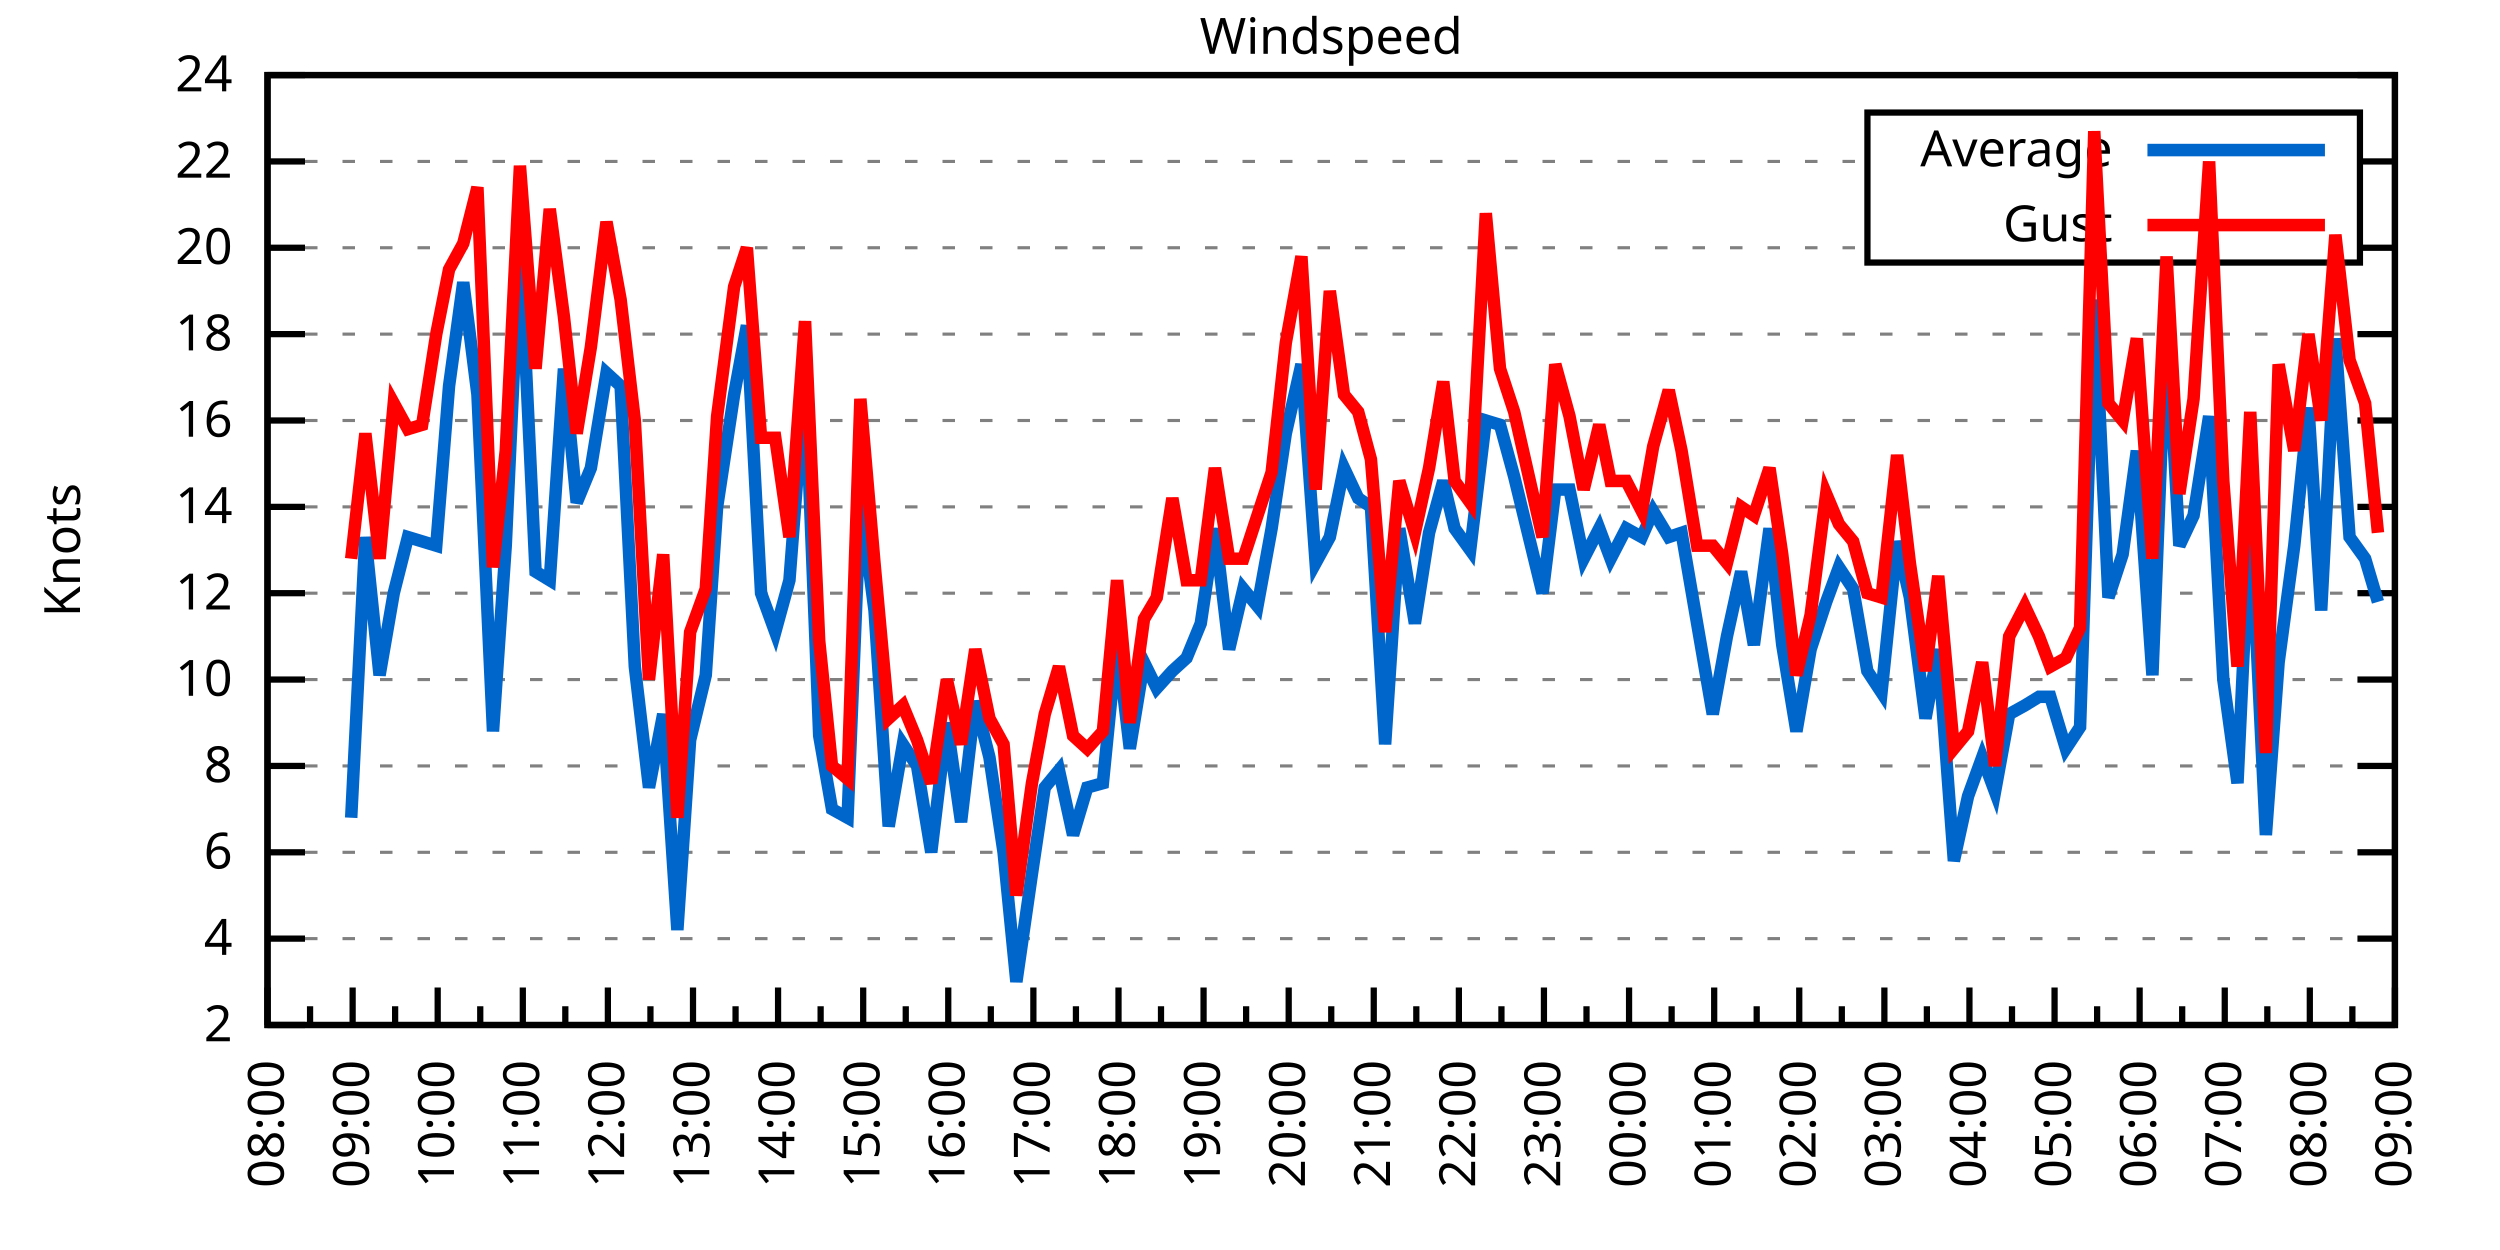
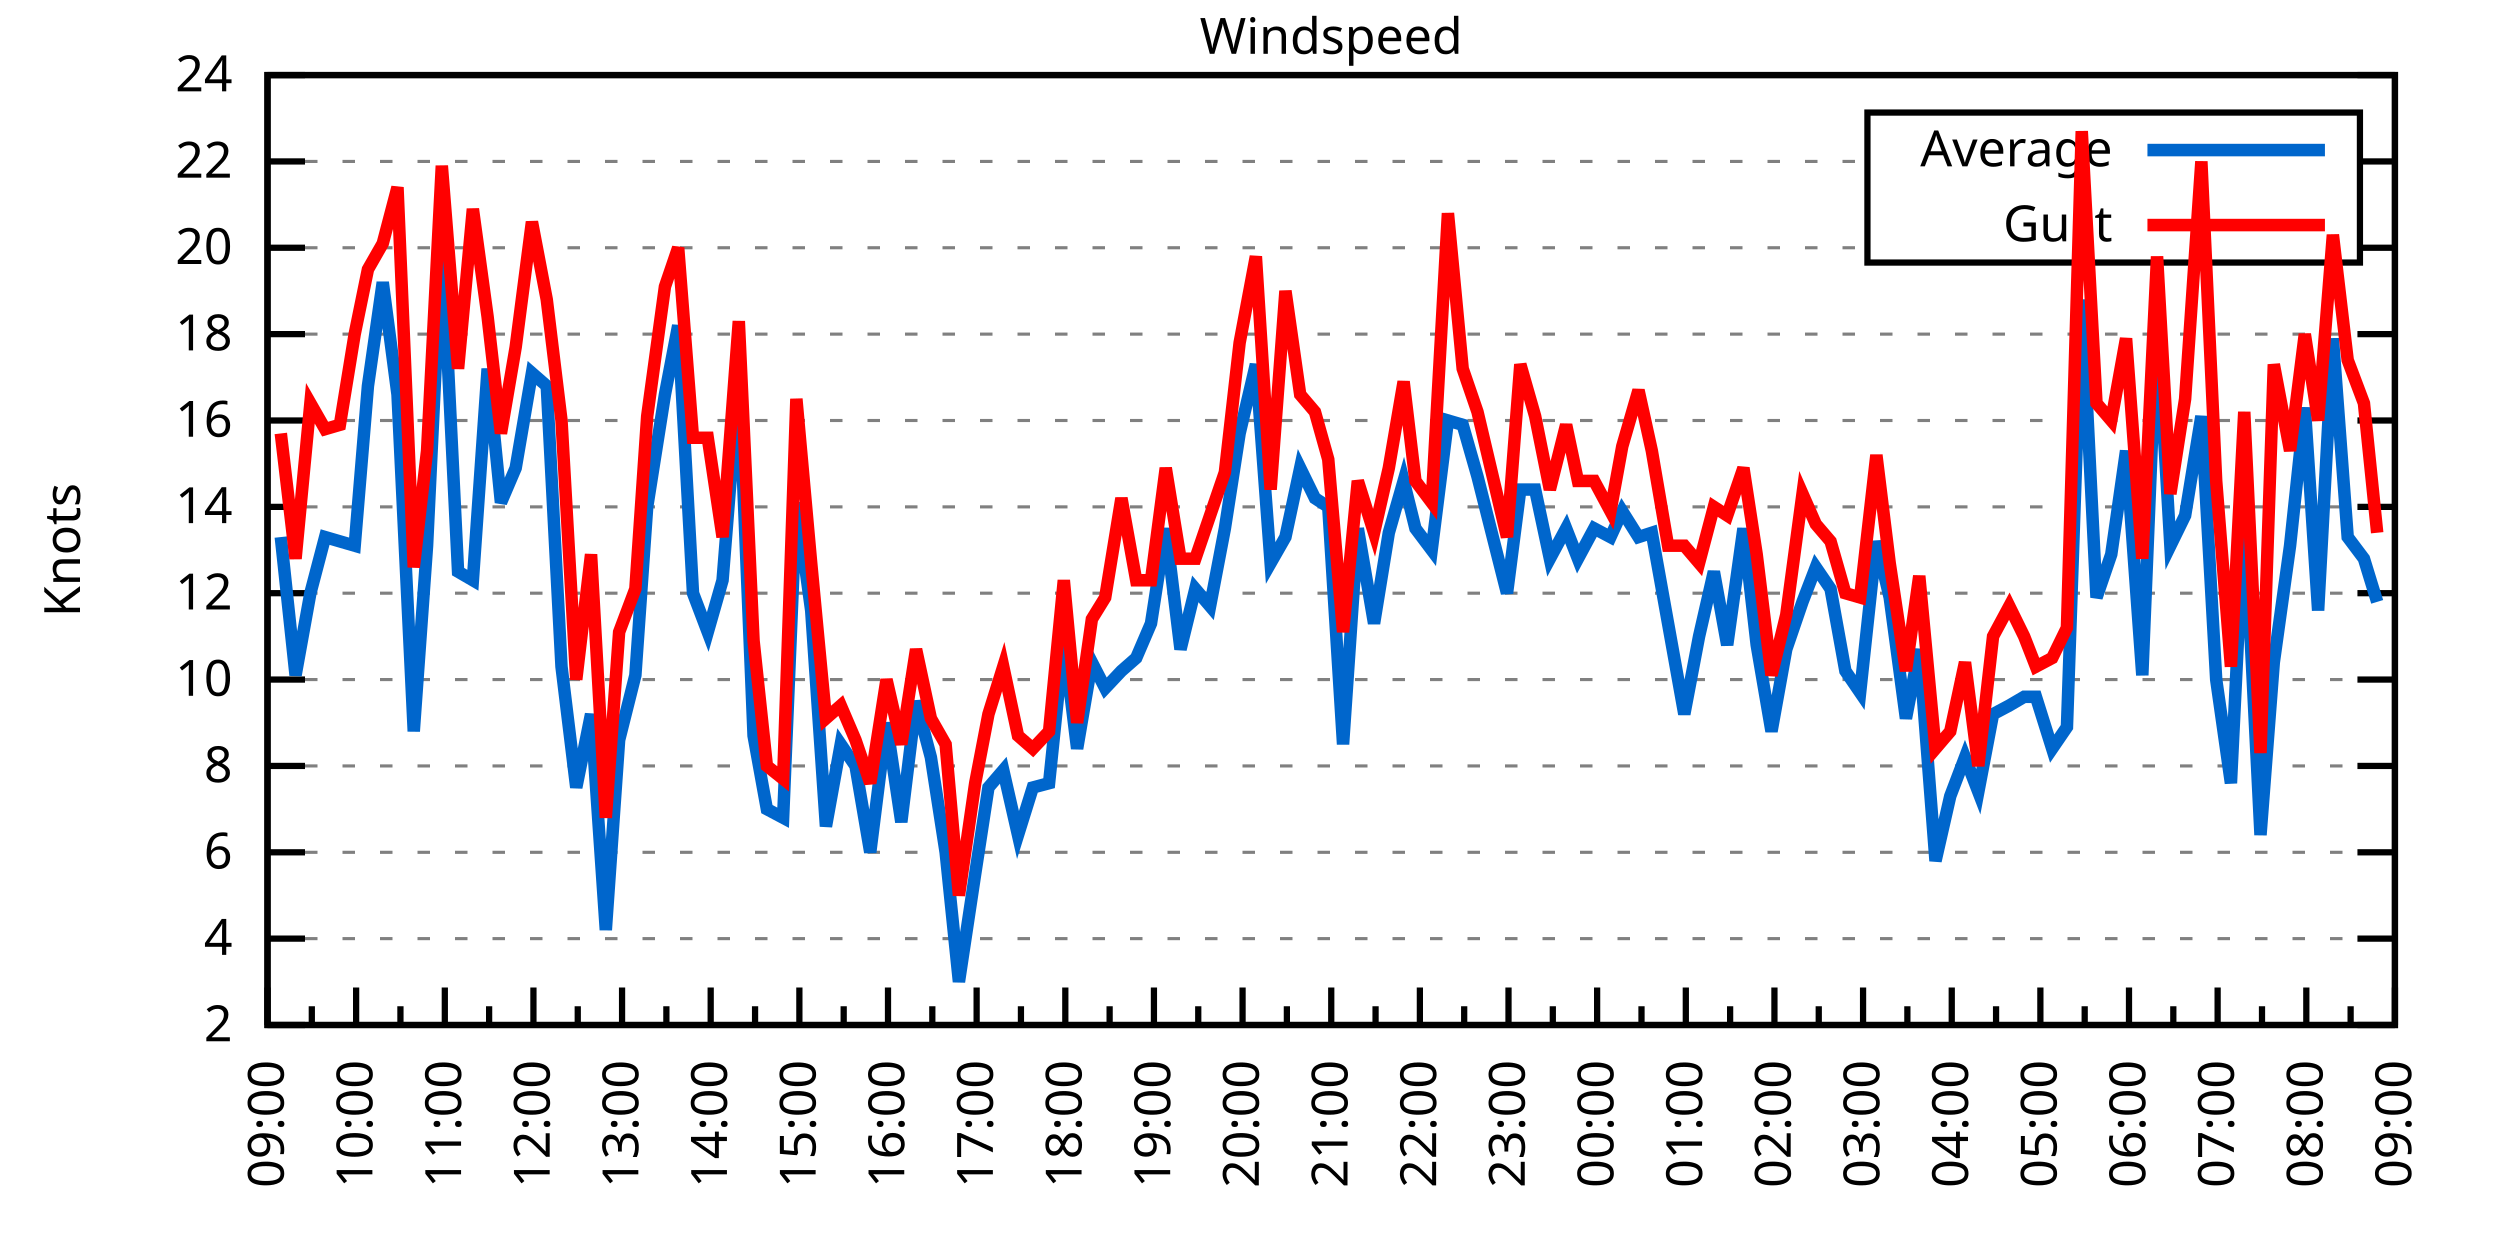
<svg xmlns="http://www.w3.org/2000/svg" xmlns:xlink="http://www.w3.org/1999/xlink" width="400" height="200" viewBox="0 0 400 200">
  <g id="gnuplot_canvas">
    <rect x="0" y="0" width="400" height="200" fill="none" />
    <defs>
      <circle id="gpDot" r="0.5" stroke-width="0.5" stroke="currentColor" />
      <path id="gpPt0" stroke-width="0.333" stroke="currentColor" d="M-1,0 h2 M0,-1 v2" />
      <path id="gpPt1" stroke-width="0.333" stroke="currentColor" d="M-1,-1 L1,1 M1,-1 L-1,1" />
      <path id="gpPt2" stroke-width="0.333" stroke="currentColor" d="M-1,0 L1,0 M0,-1 L0,1 M-1,-1 L1,1 M-1,1 L1,-1" />
      <rect id="gpPt3" stroke-width="0.333" stroke="currentColor" x="-1" y="-1" width="2" height="2" />
      <rect id="gpPt4" stroke-width="0.333" stroke="currentColor" fill="currentColor" x="-1" y="-1" width="2" height="2" />
      <circle id="gpPt5" stroke-width="0.333" stroke="currentColor" cx="0" cy="0" r="1" />
      <use xlink:href="#gpPt5" id="gpPt6" fill="currentColor" stroke="none" />
      <path id="gpPt7" stroke-width="0.333" stroke="currentColor" d="M0,-1.33 L-1.33,0.67 L1.33,0.67 z" />
      <use xlink:href="#gpPt7" id="gpPt8" fill="currentColor" stroke="none" />
      <use xlink:href="#gpPt7" id="gpPt9" stroke="currentColor" transform="rotate(180)" />
      <use xlink:href="#gpPt9" id="gpPt10" fill="currentColor" stroke="none" />
      <use xlink:href="#gpPt3" id="gpPt11" stroke="currentColor" transform="rotate(45)" />
      <use xlink:href="#gpPt11" id="gpPt12" fill="currentColor" stroke="none" />
      <path id="gpPt13" stroke-width="0.333" stroke="currentColor" d="M0,1.330 L1.265,0.411 L0.782,-1.067 L-0.782,-1.076 L-1.265,0.411 z" />
      <use xlink:href="#gpPt13" id="gpPt14" fill="currentColor" stroke="none" />
      <filter id="textbox" filterUnits="objectBoundingBox" x="0" y="0" height="1" width="1">
        <feFlood flood-color="white" flood-opacity="1" result="bgnd" />
        <feComposite in="SourceGraphic" in2="bgnd" operator="atop" />
      </filter>
      <filter id="greybox" filterUnits="objectBoundingBox" x="0" y="0" height="1" width="1">
        <feFlood flood-color="lightgrey" flood-opacity="1" result="grey" />
        <feComposite in="SourceGraphic" in2="grey" operator="atop" />
      </filter>
    </defs>
    <g fill="none" color="white" stroke="currentColor" stroke-width="1.00" stroke-linecap="butt" stroke-linejoin="miter">
</g>
    <g fill="none" color="black" stroke="currentColor" stroke-width="1.00" stroke-linecap="butt" stroke-linejoin="miter">
      <g stroke="none" shape-rendering="crispEdges">
        <polygon fill="rgb(255, 255, 255)" points="42.80,164.00 383.18,164.00 383.18,12.02 42.80,12.02 " />
      </g>
    </g>
    <g fill="none" color="black" stroke="currentColor" stroke-width="1.00" stroke-linecap="butt" stroke-linejoin="miter">
</g>
    <g fill="none" color="black" stroke="black" stroke-width="0.50" stroke-linecap="butt" stroke-linejoin="miter">
</g>
    <g fill="none" color="gray" stroke="currentColor" stroke-width="0.50" stroke-linecap="butt" stroke-linejoin="miter">
      <path stroke="gray" stroke-dasharray="2,4" class="gridline" d="M42.80,164.00 L383.19,164.00  " />
    </g>
    <g fill="none" color="gray" stroke="gray" stroke-width="1.00" stroke-linecap="butt" stroke-linejoin="miter">
</g>
    <g fill="none" color="black" stroke="currentColor" stroke-width="1.00" stroke-linecap="butt" stroke-linejoin="miter">
      <path stroke="black" d="M42.80,164.00 L48.80,164.00 M383.19,164.00 L377.19,164.00  " />
      <g transform="translate(37.20,166.60)" stroke="none" fill="black" font-family="Sans" font-size="8.00" text-anchor="end">
        <text>
          <tspan font-family="Sans"> 2</tspan>
        </text>
      </g>
    </g>
    <g fill="none" color="black" stroke="currentColor" stroke-width="1.00" stroke-linecap="butt" stroke-linejoin="miter">
</g>
    <g fill="none" color="black" stroke="black" stroke-width="0.50" stroke-linecap="butt" stroke-linejoin="miter">
</g>
    <g fill="none" color="gray" stroke="currentColor" stroke-width="0.50" stroke-linecap="butt" stroke-linejoin="miter">
      <path stroke="gray" stroke-dasharray="2,4" class="gridline" d="M42.80,150.18 L383.19,150.18  " />
    </g>
    <g fill="none" color="gray" stroke="gray" stroke-width="1.00" stroke-linecap="butt" stroke-linejoin="miter">
</g>
    <g fill="none" color="black" stroke="currentColor" stroke-width="1.00" stroke-linecap="butt" stroke-linejoin="miter">
      <path stroke="black" d="M42.80,150.18 L48.80,150.18 M383.19,150.18 L377.19,150.18  " />
      <g transform="translate(37.20,152.78)" stroke="none" fill="black" font-family="Sans" font-size="8.00" text-anchor="end">
        <text>
          <tspan font-family="Sans"> 4</tspan>
        </text>
      </g>
    </g>
    <g fill="none" color="black" stroke="currentColor" stroke-width="1.00" stroke-linecap="butt" stroke-linejoin="miter">
</g>
    <g fill="none" color="black" stroke="black" stroke-width="0.50" stroke-linecap="butt" stroke-linejoin="miter">
</g>
    <g fill="none" color="gray" stroke="currentColor" stroke-width="0.50" stroke-linecap="butt" stroke-linejoin="miter">
      <path stroke="gray" stroke-dasharray="2,4" class="gridline" d="M42.80,136.37 L383.19,136.37  " />
    </g>
    <g fill="none" color="gray" stroke="gray" stroke-width="1.00" stroke-linecap="butt" stroke-linejoin="miter">
</g>
    <g fill="none" color="black" stroke="currentColor" stroke-width="1.00" stroke-linecap="butt" stroke-linejoin="miter">
      <path stroke="black" d="M42.80,136.37 L48.80,136.37 M383.19,136.37 L377.19,136.37  " />
      <g transform="translate(37.20,138.97)" stroke="none" fill="black" font-family="Sans" font-size="8.00" text-anchor="end">
        <text>
          <tspan font-family="Sans"> 6</tspan>
        </text>
      </g>
    </g>
    <g fill="none" color="black" stroke="currentColor" stroke-width="1.00" stroke-linecap="butt" stroke-linejoin="miter">
</g>
    <g fill="none" color="black" stroke="black" stroke-width="0.50" stroke-linecap="butt" stroke-linejoin="miter">
</g>
    <g fill="none" color="gray" stroke="currentColor" stroke-width="0.50" stroke-linecap="butt" stroke-linejoin="miter">
      <path stroke="gray" stroke-dasharray="2,4" class="gridline" d="M42.80,122.55 L383.19,122.55  " />
    </g>
    <g fill="none" color="gray" stroke="gray" stroke-width="1.00" stroke-linecap="butt" stroke-linejoin="miter">
</g>
    <g fill="none" color="black" stroke="currentColor" stroke-width="1.00" stroke-linecap="butt" stroke-linejoin="miter">
      <path stroke="black" d="M42.80,122.55 L48.80,122.55 M383.19,122.55 L377.19,122.55  " />
      <g transform="translate(37.20,125.15)" stroke="none" fill="black" font-family="Sans" font-size="8.00" text-anchor="end">
        <text>
          <tspan font-family="Sans"> 8</tspan>
        </text>
      </g>
    </g>
    <g fill="none" color="black" stroke="currentColor" stroke-width="1.00" stroke-linecap="butt" stroke-linejoin="miter">
</g>
    <g fill="none" color="black" stroke="black" stroke-width="0.50" stroke-linecap="butt" stroke-linejoin="miter">
</g>
    <g fill="none" color="gray" stroke="currentColor" stroke-width="0.50" stroke-linecap="butt" stroke-linejoin="miter">
      <path stroke="gray" stroke-dasharray="2,4" class="gridline" d="M42.80,108.73 L383.19,108.73  " />
    </g>
    <g fill="none" color="gray" stroke="gray" stroke-width="1.00" stroke-linecap="butt" stroke-linejoin="miter">
</g>
    <g fill="none" color="black" stroke="currentColor" stroke-width="1.00" stroke-linecap="butt" stroke-linejoin="miter">
      <path stroke="black" d="M42.80,108.73 L48.80,108.73 M383.19,108.73 L377.19,108.73  " />
      <g transform="translate(37.20,111.33)" stroke="none" fill="black" font-family="Sans" font-size="8.00" text-anchor="end">
        <text>
          <tspan font-family="Sans"> 10</tspan>
        </text>
      </g>
    </g>
    <g fill="none" color="black" stroke="currentColor" stroke-width="1.00" stroke-linecap="butt" stroke-linejoin="miter">
</g>
    <g fill="none" color="black" stroke="black" stroke-width="0.50" stroke-linecap="butt" stroke-linejoin="miter">
</g>
    <g fill="none" color="gray" stroke="currentColor" stroke-width="0.50" stroke-linecap="butt" stroke-linejoin="miter">
      <path stroke="gray" stroke-dasharray="2,4" class="gridline" d="M42.80,94.91 L383.19,94.91  " />
    </g>
    <g fill="none" color="gray" stroke="gray" stroke-width="1.00" stroke-linecap="butt" stroke-linejoin="miter">
</g>
    <g fill="none" color="black" stroke="currentColor" stroke-width="1.00" stroke-linecap="butt" stroke-linejoin="miter">
      <path stroke="black" d="M42.80,94.91 L48.80,94.91 M383.19,94.91 L377.19,94.91  " />
      <g transform="translate(37.20,97.51)" stroke="none" fill="black" font-family="Sans" font-size="8.00" text-anchor="end">
        <text>
          <tspan font-family="Sans"> 12</tspan>
        </text>
      </g>
    </g>
    <g fill="none" color="black" stroke="currentColor" stroke-width="1.00" stroke-linecap="butt" stroke-linejoin="miter">
</g>
    <g fill="none" color="black" stroke="black" stroke-width="0.50" stroke-linecap="butt" stroke-linejoin="miter">
</g>
    <g fill="none" color="gray" stroke="currentColor" stroke-width="0.50" stroke-linecap="butt" stroke-linejoin="miter">
      <path stroke="gray" stroke-dasharray="2,4" class="gridline" d="M42.80,81.10 L383.19,81.10  " />
    </g>
    <g fill="none" color="gray" stroke="gray" stroke-width="1.00" stroke-linecap="butt" stroke-linejoin="miter">
</g>
    <g fill="none" color="black" stroke="currentColor" stroke-width="1.00" stroke-linecap="butt" stroke-linejoin="miter">
      <path stroke="black" d="M42.80,81.10 L48.80,81.10 M383.19,81.10 L377.19,81.10  " />
      <g transform="translate(37.20,83.70)" stroke="none" fill="black" font-family="Sans" font-size="8.00" text-anchor="end">
        <text>
          <tspan font-family="Sans"> 14</tspan>
        </text>
      </g>
    </g>
    <g fill="none" color="black" stroke="currentColor" stroke-width="1.00" stroke-linecap="butt" stroke-linejoin="miter">
</g>
    <g fill="none" color="black" stroke="black" stroke-width="0.50" stroke-linecap="butt" stroke-linejoin="miter">
</g>
    <g fill="none" color="gray" stroke="currentColor" stroke-width="0.50" stroke-linecap="butt" stroke-linejoin="miter">
      <path stroke="gray" stroke-dasharray="2,4" class="gridline" d="M42.80,67.28 L383.19,67.28  " />
    </g>
    <g fill="none" color="gray" stroke="gray" stroke-width="1.00" stroke-linecap="butt" stroke-linejoin="miter">
</g>
    <g fill="none" color="black" stroke="currentColor" stroke-width="1.00" stroke-linecap="butt" stroke-linejoin="miter">
      <path stroke="black" d="M42.80,67.28 L48.80,67.28 M383.19,67.28 L377.19,67.28  " />
      <g transform="translate(37.20,69.88)" stroke="none" fill="black" font-family="Sans" font-size="8.00" text-anchor="end">
        <text>
          <tspan font-family="Sans"> 16</tspan>
        </text>
      </g>
    </g>
    <g fill="none" color="black" stroke="currentColor" stroke-width="1.00" stroke-linecap="butt" stroke-linejoin="miter">
</g>
    <g fill="none" color="black" stroke="black" stroke-width="0.50" stroke-linecap="butt" stroke-linejoin="miter">
</g>
    <g fill="none" color="gray" stroke="currentColor" stroke-width="0.50" stroke-linecap="butt" stroke-linejoin="miter">
      <path stroke="gray" stroke-dasharray="2,4" class="gridline" d="M42.80,53.46 L383.19,53.46  " />
    </g>
    <g fill="none" color="gray" stroke="gray" stroke-width="1.00" stroke-linecap="butt" stroke-linejoin="miter">
</g>
    <g fill="none" color="black" stroke="currentColor" stroke-width="1.00" stroke-linecap="butt" stroke-linejoin="miter">
      <path stroke="black" d="M42.80,53.46 L48.80,53.46 M383.19,53.46 L377.19,53.46  " />
      <g transform="translate(37.20,56.06)" stroke="none" fill="black" font-family="Sans" font-size="8.00" text-anchor="end">
        <text>
          <tspan font-family="Sans"> 18</tspan>
        </text>
      </g>
    </g>
    <g fill="none" color="black" stroke="currentColor" stroke-width="1.00" stroke-linecap="butt" stroke-linejoin="miter">
</g>
    <g fill="none" color="black" stroke="black" stroke-width="0.50" stroke-linecap="butt" stroke-linejoin="miter">
</g>
    <g fill="none" color="gray" stroke="currentColor" stroke-width="0.50" stroke-linecap="butt" stroke-linejoin="miter">
      <path stroke="gray" stroke-dasharray="2,4" class="gridline" d="M42.80,39.64 L298.79,39.64 M377.59,39.64 L383.19,39.64  " />
    </g>
    <g fill="none" color="gray" stroke="gray" stroke-width="1.00" stroke-linecap="butt" stroke-linejoin="miter">
</g>
    <g fill="none" color="black" stroke="currentColor" stroke-width="1.00" stroke-linecap="butt" stroke-linejoin="miter">
      <path stroke="black" d="M42.80,39.64 L48.80,39.64 M383.19,39.64 L377.19,39.64  " />
      <g transform="translate(37.20,42.24)" stroke="none" fill="black" font-family="Sans" font-size="8.00" text-anchor="end">
        <text>
          <tspan font-family="Sans"> 20</tspan>
        </text>
      </g>
    </g>
    <g fill="none" color="black" stroke="currentColor" stroke-width="1.00" stroke-linecap="butt" stroke-linejoin="miter">
</g>
    <g fill="none" color="black" stroke="black" stroke-width="0.50" stroke-linecap="butt" stroke-linejoin="miter">
</g>
    <g fill="none" color="gray" stroke="currentColor" stroke-width="0.50" stroke-linecap="butt" stroke-linejoin="miter">
      <path stroke="gray" stroke-dasharray="2,4" class="gridline" d="M42.80,25.83 L298.79,25.83 M377.59,25.83 L383.19,25.83  " />
    </g>
    <g fill="none" color="gray" stroke="gray" stroke-width="1.00" stroke-linecap="butt" stroke-linejoin="miter">
</g>
    <g fill="none" color="black" stroke="currentColor" stroke-width="1.00" stroke-linecap="butt" stroke-linejoin="miter">
      <path stroke="black" d="M42.80,25.83 L48.80,25.83 M383.19,25.83 L377.19,25.83  " />
      <g transform="translate(37.20,28.43)" stroke="none" fill="black" font-family="Sans" font-size="8.00" text-anchor="end">
        <text>
          <tspan font-family="Sans"> 22</tspan>
        </text>
      </g>
    </g>
    <g fill="none" color="black" stroke="currentColor" stroke-width="1.00" stroke-linecap="butt" stroke-linejoin="miter">
</g>
    <g fill="none" color="black" stroke="black" stroke-width="0.50" stroke-linecap="butt" stroke-linejoin="miter">
</g>
    <g fill="none" color="gray" stroke="currentColor" stroke-width="0.50" stroke-linecap="butt" stroke-linejoin="miter">
      <path stroke="gray" stroke-dasharray="2,4" class="gridline" d="M42.80,12.01 L383.19,12.01  " />
    </g>
    <g fill="none" color="gray" stroke="gray" stroke-width="1.00" stroke-linecap="butt" stroke-linejoin="miter">
</g>
    <g fill="none" color="black" stroke="currentColor" stroke-width="1.00" stroke-linecap="butt" stroke-linejoin="miter">
      <path stroke="black" d="M42.80,12.01 L48.80,12.01 M383.19,12.01 L377.19,12.01  " />
      <g transform="translate(37.20,14.61)" stroke="none" fill="black" font-family="Sans" font-size="8.00" text-anchor="end">
        <text>
          <tspan font-family="Sans"> 24</tspan>
        </text>
      </g>
    </g>
    <g fill="none" color="black" stroke="currentColor" stroke-width="1.00" stroke-linecap="butt" stroke-linejoin="miter">
      <path stroke="black" d="M42.80,164.00 L42.80,158.00  " />
      <g transform="translate(45.40,169.60) rotate(270)" stroke="none" fill="black" font-family="Sans" font-size="8.00" text-anchor="end">
        <text>
+           <tspan font-family="Sans">09:00</tspan>
+         </text>
+       </g>
+     </g>
+     <g fill="none" color="black" stroke="currentColor" stroke-width="1.00" stroke-linecap="butt" stroke-linejoin="miter">
+       <path stroke="black" d="M49.89,164.00 L49.89,161.00 M56.98,164.00 L56.98,158.00  " />
+       <g transform="translate(59.58,169.60) rotate(270)" stroke="none" fill="black" font-family="Sans" font-size="8.00" text-anchor="end">
+         <text>
+           <tspan font-family="Sans">10:00</tspan>
+         </text>
+       </g>
+     </g>
+     <g fill="none" color="black" stroke="currentColor" stroke-width="1.00" stroke-linecap="butt" stroke-linejoin="miter">
+       <path stroke="black" d="M64.07,164.00 L64.07,161.00 M71.17,164.00 L71.17,158.00  " />
+       <g transform="translate(73.77,169.60) rotate(270)" stroke="none" fill="black" font-family="Sans" font-size="8.00" text-anchor="end">
+         <text>
+           <tspan font-family="Sans">11:00</tspan>
+         </text>
+       </g>
+     </g>
+     <g fill="none" color="black" stroke="currentColor" stroke-width="1.00" stroke-linecap="butt" stroke-linejoin="miter">
+       <path stroke="black" d="M78.26,164.00 L78.26,161.00 M85.35,164.00 L85.35,158.00  " />
+       <g transform="translate(87.95,169.60) rotate(270)" stroke="none" fill="black" font-family="Sans" font-size="8.00" text-anchor="end">
+         <text>
+           <tspan font-family="Sans">12:00</tspan>
+         </text>
+       </g>
+     </g>
+     <g fill="none" color="black" stroke="currentColor" stroke-width="1.00" stroke-linecap="butt" stroke-linejoin="miter">
+       <path stroke="black" d="M92.44,164.00 L92.44,161.00 M99.53,164.00 L99.53,158.00  " />
+       <g transform="translate(102.13,169.60) rotate(270)" stroke="none" fill="black" font-family="Sans" font-size="8.00" text-anchor="end">
+         <text>
+           <tspan font-family="Sans">13:00</tspan>
+         </text>
+       </g>
+     </g>
+     <g fill="none" color="black" stroke="currentColor" stroke-width="1.00" stroke-linecap="butt" stroke-linejoin="miter">
+       <path stroke="black" d="M106.62,164.00 L106.62,161.00 M113.71,164.00 L113.71,158.00  " />
+       <g transform="translate(116.31,169.60) rotate(270)" stroke="none" fill="black" font-family="Sans" font-size="8.00" text-anchor="end">
+         <text>
+           <tspan font-family="Sans">14:00</tspan>
+         </text>
+       </g>
+     </g>
+     <g fill="none" color="black" stroke="currentColor" stroke-width="1.00" stroke-linecap="butt" stroke-linejoin="miter">
+       <path stroke="black" d="M120.81,164.00 L120.81,161.00 M127.90,164.00 L127.90,158.00  " />
+       <g transform="translate(130.50,169.60) rotate(270)" stroke="none" fill="black" font-family="Sans" font-size="8.00" text-anchor="end">
+         <text>
+           <tspan font-family="Sans">15:00</tspan>
+         </text>
+       </g>
+     </g>
+     <g fill="none" color="black" stroke="currentColor" stroke-width="1.00" stroke-linecap="butt" stroke-linejoin="miter">
+       <path stroke="black" d="M134.99,164.00 L134.99,161.00 M142.08,164.00 L142.08,158.00  " />
+       <g transform="translate(144.68,169.60) rotate(270)" stroke="none" fill="black" font-family="Sans" font-size="8.00" text-anchor="end">
+         <text>
+           <tspan font-family="Sans">16:00</tspan>
+         </text>
+       </g>
+     </g>
+     <g fill="none" color="black" stroke="currentColor" stroke-width="1.00" stroke-linecap="butt" stroke-linejoin="miter">
+       <path stroke="black" d="M149.17,164.00 L149.17,161.00 M156.26,164.00 L156.26,158.00  " />
+       <g transform="translate(158.86,169.60) rotate(270)" stroke="none" fill="black" font-family="Sans" font-size="8.00" text-anchor="end">
+         <text>
+           <tspan font-family="Sans">17:00</tspan>
+         </text>
+       </g>
+     </g>
+     <g fill="none" color="black" stroke="currentColor" stroke-width="1.00" stroke-linecap="butt" stroke-linejoin="miter">
+       <path stroke="black" d="M163.35,164.00 L163.35,161.00 M170.45,164.00 L170.45,158.00  " />
+       <g transform="translate(173.05,169.60) rotate(270)" stroke="none" fill="black" font-family="Sans" font-size="8.00" text-anchor="end">
+         <text>
+           <tspan font-family="Sans">18:00</tspan>
+         </text>
+       </g>
+     </g>
+     <g fill="none" color="black" stroke="currentColor" stroke-width="1.00" stroke-linecap="butt" stroke-linejoin="miter">
+       <path stroke="black" d="M177.54,164.00 L177.54,161.00 M184.63,164.00 L184.63,158.00  " />
+       <g transform="translate(187.23,169.60) rotate(270)" stroke="none" fill="black" font-family="Sans" font-size="8.00" text-anchor="end">
+         <text>
+           <tspan font-family="Sans">19:00</tspan>
+         </text>
+       </g>
+     </g>
+     <g fill="none" color="black" stroke="currentColor" stroke-width="1.00" stroke-linecap="butt" stroke-linejoin="miter">
+       <path stroke="black" d="M191.72,164.00 L191.72,161.00 M198.81,164.00 L198.81,158.00  " />
+       <g transform="translate(201.41,169.60) rotate(270)" stroke="none" fill="black" font-family="Sans" font-size="8.00" text-anchor="end">
+         <text>
+           <tspan font-family="Sans">20:00</tspan>
+         </text>
+       </g>
+     </g>
+     <g fill="none" color="black" stroke="currentColor" stroke-width="1.00" stroke-linecap="butt" stroke-linejoin="miter">
+       <path stroke="black" d="M205.90,164.00 L205.90,161.00 M213.00,164.00 L213.00,158.00  " />
+       <g transform="translate(215.60,169.60) rotate(270)" stroke="none" fill="black" font-family="Sans" font-size="8.00" text-anchor="end">
+         <text>
+           <tspan font-family="Sans">21:00</tspan>
+         </text>
+       </g>
+     </g>
+     <g fill="none" color="black" stroke="currentColor" stroke-width="1.00" stroke-linecap="butt" stroke-linejoin="miter">
+       <path stroke="black" d="M220.09,164.00 L220.09,161.00 M227.18,164.00 L227.18,158.00  " />
+       <g transform="translate(229.78,169.60) rotate(270)" stroke="none" fill="black" font-family="Sans" font-size="8.00" text-anchor="end">
+         <text>
+           <tspan font-family="Sans">22:00</tspan>
+         </text>
+       </g>
+     </g>
+     <g fill="none" color="black" stroke="currentColor" stroke-width="1.00" stroke-linecap="butt" stroke-linejoin="miter">
+       <path stroke="black" d="M234.27,164.00 L234.27,161.00 M241.36,164.00 L241.36,158.00  " />
+       <g transform="translate(243.96,169.60) rotate(270)" stroke="none" fill="black" font-family="Sans" font-size="8.00" text-anchor="end">
+         <text>
+           <tspan font-family="Sans">23:00</tspan>
+         </text>
+       </g>
+     </g>
+     <g fill="none" color="black" stroke="currentColor" stroke-width="1.00" stroke-linecap="butt" stroke-linejoin="miter">
+       <path stroke="black" d="M248.45,164.00 L248.45,161.00 M255.54,164.00 L255.54,158.00  " />
+       <g transform="translate(258.14,169.60) rotate(270)" stroke="none" fill="black" font-family="Sans" font-size="8.00" text-anchor="end">
+         <text>
+           <tspan font-family="Sans">00:00</tspan>
+         </text>
+       </g>
+     </g>
+     <g fill="none" color="black" stroke="currentColor" stroke-width="1.00" stroke-linecap="butt" stroke-linejoin="miter">
+       <path stroke="black" d="M262.64,164.00 L262.64,161.00 M269.73,164.00 L269.73,158.00  " />
+       <g transform="translate(272.33,169.60) rotate(270)" stroke="none" fill="black" font-family="Sans" font-size="8.00" text-anchor="end">
+         <text>
+           <tspan font-family="Sans">01:00</tspan>
+         </text>
+       </g>
+     </g>
+     <g fill="none" color="black" stroke="currentColor" stroke-width="1.00" stroke-linecap="butt" stroke-linejoin="miter">
+       <path stroke="black" d="M276.82,164.00 L276.82,161.00 M283.91,164.00 L283.91,158.00  " />
+       <g transform="translate(286.51,169.60) rotate(270)" stroke="none" fill="black" font-family="Sans" font-size="8.00" text-anchor="end">
+         <text>
+           <tspan font-family="Sans">02:00</tspan>
+         </text>
+       </g>
+     </g>
+     <g fill="none" color="black" stroke="currentColor" stroke-width="1.00" stroke-linecap="butt" stroke-linejoin="miter">
+       <path stroke="black" d="M291.00,164.00 L291.00,161.00 M298.09,164.00 L298.09,158.00  " />
+       <g transform="translate(300.69,169.60) rotate(270)" stroke="none" fill="black" font-family="Sans" font-size="8.00" text-anchor="end">
+         <text>
+           <tspan font-family="Sans">03:00</tspan>
+         </text>
+       </g>
+     </g>
+     <g fill="none" color="black" stroke="currentColor" stroke-width="1.00" stroke-linecap="butt" stroke-linejoin="miter">
+       <path stroke="black" d="M305.18,164.00 L305.18,161.00 M312.28,164.00 L312.28,158.00  " />
+       <g transform="translate(314.88,169.60) rotate(270)" stroke="none" fill="black" font-family="Sans" font-size="8.00" text-anchor="end">
+         <text>
+           <tspan font-family="Sans">04:00</tspan>
+         </text>
+       </g>
+     </g>
+     <g fill="none" color="black" stroke="currentColor" stroke-width="1.00" stroke-linecap="butt" stroke-linejoin="miter">
+       <path stroke="black" d="M319.37,164.00 L319.37,161.00 M326.46,164.00 L326.46,158.00  " />
+       <g transform="translate(329.06,169.60) rotate(270)" stroke="none" fill="black" font-family="Sans" font-size="8.00" text-anchor="end">
+         <text>
+           <tspan font-family="Sans">05:00</tspan>
+         </text>
+       </g>
+     </g>
+     <g fill="none" color="black" stroke="currentColor" stroke-width="1.00" stroke-linecap="butt" stroke-linejoin="miter">
+       <path stroke="black" d="M333.55,164.00 L333.55,161.00 M340.64,164.00 L340.64,158.00  " />
+       <g transform="translate(343.24,169.60) rotate(270)" stroke="none" fill="black" font-family="Sans" font-size="8.00" text-anchor="end">
+         <text>
+           <tspan font-family="Sans">06:00</tspan>
+         </text>
+       </g>
+     </g>
+     <g fill="none" color="black" stroke="currentColor" stroke-width="1.00" stroke-linecap="butt" stroke-linejoin="miter">
+       <path stroke="black" d="M347.73,164.00 L347.73,161.00 M354.82,164.00 L354.82,158.00  " />
+       <g transform="translate(357.42,169.60) rotate(270)" stroke="none" fill="black" font-family="Sans" font-size="8.00" text-anchor="end">
+         <text>
+           <tspan font-family="Sans">07:00</tspan>
+         </text>
+       </g>
+     </g>
+     <g fill="none" color="black" stroke="currentColor" stroke-width="1.00" stroke-linecap="butt" stroke-linejoin="miter">
+       <path stroke="black" d="M361.92,164.00 L361.92,161.00 M369.01,164.00 L369.01,158.00  " />
+       <g transform="translate(371.61,169.60) rotate(270)" stroke="none" fill="black" font-family="Sans" font-size="8.00" text-anchor="end">
+         <text>
          <tspan font-family="Sans">08:00</tspan>
        </text>
      </g>
    </g>
    <g fill="none" color="black" stroke="currentColor" stroke-width="1.00" stroke-linecap="butt" stroke-linejoin="miter">
-       <path stroke="black" d="M49.61,164.00 L49.61,161.00 M56.42,164.00 L56.42,158.00  " />
-       <g transform="translate(59.02,169.60) rotate(270)" stroke="none" fill="black" font-family="Sans" font-size="8.00" text-anchor="end">
-         <text>
-           <tspan font-family="Sans">09:00</tspan>
-         </text>
-       </g>
-     </g>
-     <g fill="none" color="black" stroke="currentColor" stroke-width="1.00" stroke-linecap="butt" stroke-linejoin="miter">
-       <path stroke="black" d="M63.22,164.00 L63.22,161.00 M70.03,164.00 L70.03,158.00  " />
-       <g transform="translate(72.63,169.60) rotate(270)" stroke="none" fill="black" font-family="Sans" font-size="8.00" text-anchor="end">
-         <text>
-           <tspan font-family="Sans">10:00</tspan>
-         </text>
-       </g>
-     </g>
-     <g fill="none" color="black" stroke="currentColor" stroke-width="1.00" stroke-linecap="butt" stroke-linejoin="miter">
-       <path stroke="black" d="M76.84,164.00 L76.84,161.00 M83.65,164.00 L83.65,158.00  " />
-       <g transform="translate(86.25,169.60) rotate(270)" stroke="none" fill="black" font-family="Sans" font-size="8.00" text-anchor="end">
-         <text>
-           <tspan font-family="Sans">11:00</tspan>
-         </text>
-       </g>
-     </g>
-     <g fill="none" color="black" stroke="currentColor" stroke-width="1.00" stroke-linecap="butt" stroke-linejoin="miter">
-       <path stroke="black" d="M90.45,164.00 L90.45,161.00 M97.26,164.00 L97.26,158.00  " />
-       <g transform="translate(99.86,169.60) rotate(270)" stroke="none" fill="black" font-family="Sans" font-size="8.00" text-anchor="end">
-         <text>
-           <tspan font-family="Sans">12:00</tspan>
-         </text>
-       </g>
-     </g>
-     <g fill="none" color="black" stroke="currentColor" stroke-width="1.00" stroke-linecap="butt" stroke-linejoin="miter">
-       <path stroke="black" d="M104.07,164.00 L104.07,161.00 M110.88,164.00 L110.88,158.00  " />
-       <g transform="translate(113.48,169.60) rotate(270)" stroke="none" fill="black" font-family="Sans" font-size="8.00" text-anchor="end">
-         <text>
-           <tspan font-family="Sans">13:00</tspan>
-         </text>
-       </g>
-     </g>
-     <g fill="none" color="black" stroke="currentColor" stroke-width="1.00" stroke-linecap="butt" stroke-linejoin="miter">
-       <path stroke="black" d="M117.69,164.00 L117.69,161.00 M124.49,164.00 L124.49,158.00  " />
-       <g transform="translate(127.09,169.60) rotate(270)" stroke="none" fill="black" font-family="Sans" font-size="8.00" text-anchor="end">
-         <text>
-           <tspan font-family="Sans">14:00</tspan>
-         </text>
-       </g>
-     </g>
-     <g fill="none" color="black" stroke="currentColor" stroke-width="1.00" stroke-linecap="butt" stroke-linejoin="miter">
-       <path stroke="black" d="M131.30,164.00 L131.30,161.00 M138.11,164.00 L138.11,158.00  " />
-       <g transform="translate(140.71,169.60) rotate(270)" stroke="none" fill="black" font-family="Sans" font-size="8.00" text-anchor="end">
-         <text>
-           <tspan font-family="Sans">15:00</tspan>
-         </text>
-       </g>
-     </g>
-     <g fill="none" color="black" stroke="currentColor" stroke-width="1.00" stroke-linecap="butt" stroke-linejoin="miter">
-       <path stroke="black" d="M144.92,164.00 L144.92,161.00 M151.72,164.00 L151.72,158.00  " />
-       <g transform="translate(154.32,169.60) rotate(270)" stroke="none" fill="black" font-family="Sans" font-size="8.00" text-anchor="end">
-         <text>
-           <tspan font-family="Sans">16:00</tspan>
-         </text>
-       </g>
-     </g>
-     <g fill="none" color="black" stroke="currentColor" stroke-width="1.00" stroke-linecap="butt" stroke-linejoin="miter">
-       <path stroke="black" d="M158.53,164.00 L158.53,161.00 M165.34,164.00 L165.34,158.00  " />
-       <g transform="translate(167.94,169.60) rotate(270)" stroke="none" fill="black" font-family="Sans" font-size="8.00" text-anchor="end">
-         <text>
-           <tspan font-family="Sans">17:00</tspan>
-         </text>
-       </g>
-     </g>
-     <g fill="none" color="black" stroke="currentColor" stroke-width="1.00" stroke-linecap="butt" stroke-linejoin="miter">
-       <path stroke="black" d="M172.15,164.00 L172.15,161.00 M178.96,164.00 L178.96,158.00  " />
-       <g transform="translate(181.56,169.60) rotate(270)" stroke="none" fill="black" font-family="Sans" font-size="8.00" text-anchor="end">
-         <text>
-           <tspan font-family="Sans">18:00</tspan>
-         </text>
-       </g>
-     </g>
-     <g fill="none" color="black" stroke="currentColor" stroke-width="1.00" stroke-linecap="butt" stroke-linejoin="miter">
-       <path stroke="black" d="M185.76,164.00 L185.76,161.00 M192.57,164.00 L192.57,158.00  " />
-       <g transform="translate(195.17,169.60) rotate(270)" stroke="none" fill="black" font-family="Sans" font-size="8.00" text-anchor="end">
-         <text>
-           <tspan font-family="Sans">19:00</tspan>
-         </text>
-       </g>
-     </g>
-     <g fill="none" color="black" stroke="currentColor" stroke-width="1.00" stroke-linecap="butt" stroke-linejoin="miter">
-       <path stroke="black" d="M199.38,164.00 L199.38,161.00 M206.19,164.00 L206.19,158.00  " />
-       <g transform="translate(208.79,169.60) rotate(270)" stroke="none" fill="black" font-family="Sans" font-size="8.00" text-anchor="end">
-         <text>
-           <tspan font-family="Sans">20:00</tspan>
-         </text>
-       </g>
-     </g>
-     <g fill="none" color="black" stroke="currentColor" stroke-width="1.00" stroke-linecap="butt" stroke-linejoin="miter">
-       <path stroke="black" d="M213.00,164.00 L213.00,161.00 M219.80,164.00 L219.80,158.00  " />
-       <g transform="translate(222.40,169.60) rotate(270)" stroke="none" fill="black" font-family="Sans" font-size="8.00" text-anchor="end">
-         <text>
-           <tspan font-family="Sans">21:00</tspan>
-         </text>
-       </g>
-     </g>
-     <g fill="none" color="black" stroke="currentColor" stroke-width="1.00" stroke-linecap="butt" stroke-linejoin="miter">
-       <path stroke="black" d="M226.61,164.00 L226.61,161.00 M233.42,164.00 L233.42,158.00  " />
-       <g transform="translate(236.02,169.60) rotate(270)" stroke="none" fill="black" font-family="Sans" font-size="8.00" text-anchor="end">
-         <text>
-           <tspan font-family="Sans">22:00</tspan>
-         </text>
-       </g>
-     </g>
-     <g fill="none" color="black" stroke="currentColor" stroke-width="1.00" stroke-linecap="butt" stroke-linejoin="miter">
-       <path stroke="black" d="M240.23,164.00 L240.23,161.00 M247.03,164.00 L247.03,158.00  " />
-       <g transform="translate(249.63,169.60) rotate(270)" stroke="none" fill="black" font-family="Sans" font-size="8.00" text-anchor="end">
-         <text>
-           <tspan font-family="Sans">23:00</tspan>
-         </text>
-       </g>
-     </g>
-     <g fill="none" color="black" stroke="currentColor" stroke-width="1.00" stroke-linecap="butt" stroke-linejoin="miter">
-       <path stroke="black" d="M253.84,164.00 L253.84,161.00 M260.65,164.00 L260.65,158.00  " />
-       <g transform="translate(263.25,169.60) rotate(270)" stroke="none" fill="black" font-family="Sans" font-size="8.00" text-anchor="end">
-         <text>
-           <tspan font-family="Sans">00:00</tspan>
-         </text>
-       </g>
-     </g>
-     <g fill="none" color="black" stroke="currentColor" stroke-width="1.00" stroke-linecap="butt" stroke-linejoin="miter">
-       <path stroke="black" d="M267.46,164.00 L267.46,161.00 M274.27,164.00 L274.27,158.00  " />
-       <g transform="translate(276.87,169.60) rotate(270)" stroke="none" fill="black" font-family="Sans" font-size="8.00" text-anchor="end">
-         <text>
-           <tspan font-family="Sans">01:00</tspan>
-         </text>
-       </g>
-     </g>
-     <g fill="none" color="black" stroke="currentColor" stroke-width="1.00" stroke-linecap="butt" stroke-linejoin="miter">
-       <path stroke="black" d="M281.07,164.00 L281.07,161.00 M287.88,164.00 L287.88,158.00  " />
-       <g transform="translate(290.48,169.60) rotate(270)" stroke="none" fill="black" font-family="Sans" font-size="8.00" text-anchor="end">
-         <text>
-           <tspan font-family="Sans">02:00</tspan>
-         </text>
-       </g>
-     </g>
-     <g fill="none" color="black" stroke="currentColor" stroke-width="1.00" stroke-linecap="butt" stroke-linejoin="miter">
-       <path stroke="black" d="M294.69,164.00 L294.69,161.00 M301.50,164.00 L301.50,158.00  " />
-       <g transform="translate(304.10,169.60) rotate(270)" stroke="none" fill="black" font-family="Sans" font-size="8.00" text-anchor="end">
-         <text>
-           <tspan font-family="Sans">03:00</tspan>
-         </text>
-       </g>
-     </g>
-     <g fill="none" color="black" stroke="currentColor" stroke-width="1.00" stroke-linecap="butt" stroke-linejoin="miter">
-       <path stroke="black" d="M308.30,164.00 L308.30,161.00 M315.11,164.00 L315.11,158.00  " />
-       <g transform="translate(317.71,169.60) rotate(270)" stroke="none" fill="black" font-family="Sans" font-size="8.00" text-anchor="end">
-         <text>
-           <tspan font-family="Sans">04:00</tspan>
-         </text>
-       </g>
-     </g>
-     <g fill="none" color="black" stroke="currentColor" stroke-width="1.00" stroke-linecap="butt" stroke-linejoin="miter">
-       <path stroke="black" d="M321.92,164.00 L321.92,161.00 M328.73,164.00 L328.73,158.00  " />
-       <g transform="translate(331.33,169.60) rotate(270)" stroke="none" fill="black" font-family="Sans" font-size="8.00" text-anchor="end">
-         <text>
-           <tspan font-family="Sans">05:00</tspan>
-         </text>
-       </g>
-     </g>
-     <g fill="none" color="black" stroke="currentColor" stroke-width="1.00" stroke-linecap="butt" stroke-linejoin="miter">
-       <path stroke="black" d="M335.54,164.00 L335.54,161.00 M342.34,164.00 L342.34,158.00  " />
-       <g transform="translate(344.94,169.60) rotate(270)" stroke="none" fill="black" font-family="Sans" font-size="8.00" text-anchor="end">
-         <text>
-           <tspan font-family="Sans">06:00</tspan>
-         </text>
-       </g>
-     </g>
-     <g fill="none" color="black" stroke="currentColor" stroke-width="1.00" stroke-linecap="butt" stroke-linejoin="miter">
-       <path stroke="black" d="M349.15,164.00 L349.15,161.00 M355.96,164.00 L355.96,158.00  " />
-       <g transform="translate(358.56,169.60) rotate(270)" stroke="none" fill="black" font-family="Sans" font-size="8.00" text-anchor="end">
-         <text>
-           <tspan font-family="Sans">07:00</tspan>
-         </text>
-       </g>
-     </g>
-     <g fill="none" color="black" stroke="currentColor" stroke-width="1.00" stroke-linecap="butt" stroke-linejoin="miter">
-       <path stroke="black" d="M362.77,164.00 L362.77,161.00 M369.57,164.00 L369.57,158.00  " />
-       <g transform="translate(372.17,169.60) rotate(270)" stroke="none" fill="black" font-family="Sans" font-size="8.00" text-anchor="end">
-         <text>
-           <tspan font-family="Sans">08:00</tspan>
-         </text>
-       </g>
-     </g>
-     <g fill="none" color="black" stroke="currentColor" stroke-width="1.00" stroke-linecap="butt" stroke-linejoin="miter">
-       <path stroke="black" d="M376.38,164.00 L376.38,161.00 M383.19,164.00 L383.19,158.00  " />
+       <path stroke="black" d="M376.10,164.00 L376.10,161.00 M383.19,164.00 L383.19,158.00  " />
      <g transform="translate(385.79,169.60) rotate(270)" stroke="none" fill="black" font-family="Sans" font-size="8.00" text-anchor="end">
        <text>
          <tspan font-family="Sans">09:00</tspan>
        </text>
      </g>
    </g>
    <g fill="none" color="black" stroke="currentColor" stroke-width="1.00" stroke-linecap="butt" stroke-linejoin="miter">
</g>
    <g fill="none" color="black" stroke="currentColor" stroke-width="1.00" stroke-linecap="butt" stroke-linejoin="miter">
      <path stroke="black" d="M42.80,12.01 L42.80,164.00 L383.19,164.00 L383.19,12.01 L42.80,12.01 Z  " />
    </g>
    <g fill="none" color="black" stroke="currentColor" stroke-width="1.00" stroke-linecap="butt" stroke-linejoin="miter">
      <g transform="translate(12.80,88.01) rotate(270)" stroke="none" fill="black" font-family="Sans" font-size="8.00" text-anchor="middle">
        <text>
          <tspan font-family="Sans">Knots</tspan>
        </text>
      </g>
    </g>
    <g fill="none" color="black" stroke="currentColor" stroke-width="1.00" stroke-linecap="butt" stroke-linejoin="miter">
</g>
    <g fill="none" color="black" stroke="currentColor" stroke-width="1.00" stroke-linecap="butt" stroke-linejoin="miter">
      <path stroke="black" d="M298.79,42.01 L298.79,18.01 L377.59,18.01 L377.59,42.01 L298.79,42.01 Z  " />
    </g>
    <g id="Windspeed_plot_1">
      <g fill="none" color="white" stroke="black" stroke-width="2.00" stroke-linecap="butt" stroke-linejoin="miter">
</g>
      <g fill="none" color="black" stroke="currentColor" stroke-width="2.00" stroke-linecap="butt" stroke-linejoin="miter">
        <g transform="translate(337.99,26.61)" stroke="none" fill="black" font-family="Sans" font-size="8.00" text-anchor="end">
          <text>
            <tspan font-family="Sans">Average</tspan>
          </text>
        </g>
      </g>
      <g fill="none" color="black" stroke="currentColor" stroke-width="2.00" stroke-linecap="butt" stroke-linejoin="miter">
-         <path stroke="rgb(  0, 102, 204)" d="M343.59,24.01 L371.99,24.01 M56.19,130.84 L58.46,85.93 L60.73,108.04 L63.00,94.91 L65.27,85.93 L67.54,86.62   L69.80,87.31 L71.85,61.75 L74.12,45.17 L76.39,63.13 L78.88,117.02 L80.92,87.31 L83.19,38.26 L85.69,91.46   L87.96,92.84 L90.23,58.99 L92.27,80.41 L94.54,74.88 L97.04,59.68 L99.30,61.75 L101.57,106.66 L103.84,126.00   L106.11,114.26 L108.38,148.80 L110.42,118.40 L112.92,108.04 L114.74,81.10 L117.46,63.13 L119.50,52.08 L121.77,94.91   L124.04,101.13 L126.31,92.84 L128.81,60.37 L131.07,117.71 L133.12,129.46 L135.61,130.84 L137.66,80.41 L139.92,97.68   L142.19,132.22 L144.46,119.09 L146.73,122.55 L149.00,136.37 L151.50,115.64 L153.77,131.53 L156.04,112.19 L158.31,121.17   L160.57,136.37 L162.62,157.09 L165.11,139.82 L167.16,126.00 L169.43,123.24 L171.69,133.60 L173.96,126.00 L176.46,125.31   L178.73,102.51 L180.77,119.78 L183.04,105.97 L185.08,110.11 L187.58,107.35 L189.85,105.28 L192.12,99.75 L194.39,84.55   L196.66,103.89 L198.93,94.22 L201.19,96.99 L203.46,84.55 L205.73,69.35 L208.23,58.30 L210.50,90.08 L212.77,85.93   L215.04,74.88 L217.31,79.71 L219.35,81.10 L221.62,119.09 L223.89,84.55 L226.38,99.75 L228.65,85.24 L230.92,76.95   L232.74,84.55 L235.23,88.00 L237.73,67.28 L240.00,67.97 L242.27,76.26 L246.81,94.91 L248.85,78.33 L251.12,78.33   L253.39,89.39 L255.88,84.55 L257.70,89.39 L260.20,84.55 L262.69,85.93 L264.51,81.79 L267.00,85.93 L269.05,85.24   L271.54,99.75 L274.04,114.26 L276.31,101.82 L278.58,91.46 L280.62,103.20 L283.12,84.55 L285.16,103.20 L287.43,117.02   L289.70,103.89 L292.19,96.30 L294.23,90.77 L296.50,94.22 L298.77,107.35 L301.04,110.80 L303.54,86.62 L305.58,95.60   L308.08,114.95 L310.12,103.89 L312.62,137.75 L314.89,127.38 L317.15,121.17 L319.20,126.69 L321.47,114.26 L323.96,112.88   L326.23,111.49 L328.05,111.49 L330.54,119.78 L332.81,116.33 L335.08,47.93 L337.35,95.60 L339.62,88.70 L341.89,72.12   L344.39,108.04 L346.65,50.70 L348.70,87.31 L350.97,82.48 L353.46,66.59 L355.73,108.73 L358.00,125.31 L360.04,81.79   L362.54,133.60 L364.58,105.97 L367.08,87.31 L369.35,65.21 L371.39,97.68 L373.66,54.15 L375.93,85.93 L378.42,89.39   L380.47,96.30  " />
+         <path stroke="rgb(  0, 102, 204)" d="M343.59,24.01 L371.99,24.01 M44.93,85.93 L47.29,108.04 L49.66,94.91 L52.02,85.93 L54.38,86.62 L56.75,87.31   L58.87,61.75 L61.24,45.17 L63.60,63.13 L66.20,117.02 L68.33,87.31 L70.69,38.26 L73.29,91.46 L75.66,92.84   L78.02,58.99 L80.15,80.41 L82.51,74.88 L85.11,59.68 L87.48,61.75 L89.84,106.66 L92.20,126.00 L94.57,114.26   L96.93,148.80 L99.06,118.40 L101.66,108.04 L103.55,81.10 L106.39,63.13 L108.51,52.08 L110.88,94.91 L113.24,101.13   L115.61,92.84 L118.21,60.37 L120.57,117.71 L122.70,129.46 L125.30,130.84 L127.42,80.41 L129.79,97.68 L132.15,132.22   L134.52,119.09 L136.88,122.55 L139.24,136.37 L141.84,115.64 L144.21,131.53 L146.57,112.19 L148.94,121.17 L151.30,136.37   L153.43,157.09 L156.03,139.82 L158.15,126.00 L160.52,123.24 L162.88,133.60 L165.25,126.00 L167.85,125.31 L170.21,102.51   L172.34,119.78 L174.70,105.97 L176.83,110.11 L179.43,107.35 L181.79,105.28 L184.16,99.75 L186.52,84.55 L188.88,103.89   L191.25,94.22 L193.61,96.99 L195.98,84.55 L198.34,69.35 L200.94,58.30 L203.30,90.08 L205.67,85.93 L208.03,74.88   L210.39,79.71 L212.52,81.10 L214.89,119.09 L217.25,84.55 L219.85,99.75 L222.21,85.24 L224.58,76.95 L226.47,84.55   L229.07,88.00 L231.67,67.28 L234.03,67.97 L236.40,76.26 L241.12,94.91 L243.25,78.33 L245.62,78.33 L247.98,89.39   L250.58,84.55 L252.47,89.39 L255.07,84.55 L257.67,85.93 L259.56,81.79 L262.16,85.93 L264.29,85.24 L266.89,99.75   L269.49,114.26 L271.85,101.82 L274.22,91.46 L276.35,103.20 L278.95,84.55 L281.07,103.20 L283.44,117.02 L285.80,103.89   L288.40,96.30 L290.53,90.77 L292.89,94.22 L295.26,107.35 L297.62,110.80 L300.22,86.62 L302.35,95.60 L304.95,114.95   L307.08,103.89 L309.68,137.75 L312.04,127.38 L314.40,121.17 L316.53,126.69 L318.89,114.26 L321.49,112.88 L323.86,111.49   L325.75,111.49 L328.35,119.78 L330.71,116.33 L333.08,47.93 L335.44,95.60 L337.80,88.70 L340.17,72.12 L342.77,108.04   L345.13,50.70 L347.26,87.31 L349.62,82.48 L352.22,66.59 L354.59,108.73 L356.95,125.31 L359.08,81.79 L361.68,133.60   L363.81,105.97 L366.41,87.31 L368.77,65.21 L370.90,97.68 L373.26,54.15 L375.63,85.93 L378.23,89.39 L380.35,96.30    " />
      </g>
    </g>
    <g id="Windspeed_plot_2">
      <g fill="none" color="black" stroke="currentColor" stroke-width="2.00" stroke-linecap="butt" stroke-linejoin="miter">
        <g transform="translate(337.99,38.61)" stroke="none" fill="black" font-family="Sans" font-size="8.00" text-anchor="end">
          <text>
            <tspan font-family="Sans">Gust</tspan>
          </text>
        </g>
      </g>
      <g fill="none" color="black" stroke="currentColor" stroke-width="2.00" stroke-linecap="butt" stroke-linejoin="miter">
-         <path stroke="rgb(255,   0,   0)" d="M343.59,36.01 L371.99,36.01 M56.19,89.39 L58.46,69.35 L60.73,89.39 L63.00,64.52 L65.27,68.66 L67.54,67.97   L69.80,53.46 L71.85,43.10 L74.12,38.95 L76.39,29.97 L78.88,90.77 L80.92,72.12 L83.19,26.52 L85.69,58.99   L87.96,33.43 L90.23,50.70 L92.27,69.35 L94.54,55.53 L97.04,35.50 L99.30,47.93 L101.57,67.28 L103.84,108.73   L106.11,88.70 L108.38,130.84 L110.42,101.13 L112.92,94.22 L114.74,66.59 L117.46,45.86 L119.50,39.64 L121.77,70.04   L124.04,70.04 L126.31,85.93 L128.81,51.39 L131.07,102.51 L133.12,122.55 L135.61,124.62 L137.66,63.82 L139.92,90.08   L142.19,114.95 L144.46,112.88 L146.73,118.40 L149.00,125.31 L151.50,108.73 L153.77,119.09 L156.04,103.89 L158.31,114.95   L160.57,119.09 L162.62,143.27 L165.11,125.31 L167.16,114.26 L169.43,106.66 L171.69,117.71 L173.96,119.78 L176.46,117.02   L178.73,92.84 L180.77,115.64 L183.04,99.06 L185.08,95.60 L187.58,79.71 L189.85,92.84 L192.12,92.84 L194.39,74.88   L196.66,89.39 L198.93,89.39 L201.19,82.48 L203.46,75.57 L205.73,54.84 L208.23,41.03 L210.50,78.33 L212.77,46.55   L215.04,63.13 L217.31,65.90 L219.35,73.50 L221.62,101.13 L223.89,76.95 L226.38,85.24 L228.65,74.88 L230.92,61.06   L232.74,76.95 L235.23,80.41 L237.73,34.12 L240.00,58.99 L242.27,65.90 L246.81,85.93 L248.85,58.30 L251.12,66.59   L253.39,78.33 L255.88,67.97 L257.70,76.95 L260.20,76.95 L262.69,81.79 L264.51,71.42 L267.00,62.44 L269.05,72.12   L271.54,87.31 L274.04,87.31 L276.31,90.08 L278.58,81.10 L280.62,82.48 L283.12,74.88 L285.16,88.70 L287.43,108.04   L289.70,98.37 L292.19,79.02 L294.23,83.86 L296.50,86.62 L298.77,94.91 L301.04,95.60 L303.54,72.81 L305.58,90.08   L308.08,107.35 L310.12,92.15 L312.62,119.78 L314.89,117.02 L317.15,105.97 L319.20,122.55 L321.47,101.82 L323.96,96.99   L326.23,101.82 L328.05,106.66 L330.54,105.28 L332.81,100.44 L335.08,20.99 L337.35,64.52 L339.62,67.28 L341.89,54.15   L344.39,89.39 L346.65,41.03 L348.70,79.02 L350.97,63.82 L353.46,25.83 L355.73,76.95 L358.00,106.66 L360.04,65.90   L362.54,120.48 L364.58,58.30 L367.08,72.12 L369.35,53.46 L371.39,67.28 L373.66,37.57 L375.93,57.61 L378.42,64.52   L380.47,85.24  " />
+         <path stroke="rgb(255,   0,   0)" d="M343.59,36.01 L371.99,36.01 M44.93,69.35 L47.29,89.39 L49.66,64.52 L52.02,68.66 L54.38,67.97 L56.75,53.46   L58.87,43.10 L61.24,38.95 L63.60,29.97 L66.20,90.77 L68.33,72.12 L70.69,26.52 L73.29,58.99 L75.66,33.43   L78.02,50.70 L80.15,69.35 L82.51,55.53 L85.11,35.50 L87.48,47.93 L89.84,67.28 L92.20,108.73 L94.57,88.70   L96.93,130.84 L99.06,101.13 L101.66,94.22 L103.55,66.59 L106.39,45.86 L108.51,39.64 L110.88,70.04 L113.24,70.04   L115.61,85.93 L118.21,51.39 L120.57,102.51 L122.70,122.55 L125.30,124.62 L127.42,63.82 L129.79,90.08 L132.15,114.95   L134.52,112.88 L136.88,118.40 L139.24,125.31 L141.84,108.73 L144.21,119.09 L146.57,103.89 L148.94,114.95 L151.30,119.09   L153.43,143.27 L156.03,125.31 L158.15,114.26 L160.52,106.66 L162.88,117.71 L165.25,119.78 L167.85,117.02 L170.21,92.84   L172.34,115.64 L174.70,99.06 L176.83,95.60 L179.43,79.71 L181.79,92.84 L184.16,92.84 L186.52,74.88 L188.88,89.39   L191.25,89.39 L193.61,82.48 L195.98,75.57 L198.34,54.84 L200.94,41.03 L203.30,78.33 L205.67,46.55 L208.03,63.13   L210.39,65.90 L212.52,73.50 L214.89,101.13 L217.25,76.95 L219.85,85.24 L222.21,74.88 L224.58,61.06 L226.47,76.95   L229.07,80.41 L231.67,34.12 L234.03,58.99 L236.40,65.90 L241.12,85.93 L243.25,58.30 L245.62,66.59 L247.98,78.33   L250.58,67.97 L252.47,76.95 L255.07,76.95 L257.67,81.79 L259.56,71.42 L262.16,62.44 L264.29,72.12 L266.89,87.31   L269.49,87.31 L271.85,90.08 L274.22,81.10 L276.35,82.48 L278.95,74.88 L281.07,88.70 L283.44,108.04 L285.80,98.37   L288.40,79.02 L290.53,83.86 L292.89,86.62 L295.26,94.91 L297.62,95.60 L300.22,72.81 L302.35,90.08 L304.95,107.35   L307.08,92.15 L309.68,119.78 L312.04,117.02 L314.40,105.97 L316.53,122.55 L318.89,101.82 L321.49,96.99 L323.86,101.82   L325.75,106.66 L328.35,105.28 L330.71,100.44 L333.08,20.99 L335.44,64.52 L337.80,67.28 L340.17,54.15 L342.77,89.39   L345.13,41.03 L347.26,79.02 L349.62,63.82 L352.22,25.83 L354.59,76.95 L356.95,106.66 L359.08,65.90 L361.68,120.48   L363.81,58.30 L366.41,72.12 L368.77,53.46 L370.90,67.28 L373.26,37.57 L375.63,57.61 L378.23,64.52 L380.35,85.24    " />
      </g>
    </g>
    <g fill="none" color="black" stroke="currentColor" stroke-width="2.00" stroke-linecap="butt" stroke-linejoin="miter">
</g>
    <g fill="none" color="black" stroke="black" stroke-width="1.00" stroke-linecap="butt" stroke-linejoin="miter">
</g>
    <g fill="none" color="black" stroke="currentColor" stroke-width="1.00" stroke-linecap="butt" stroke-linejoin="miter">
      <path stroke="black" d="M42.80,12.01 L42.80,164.00 L383.19,164.00 L383.19,12.01 L42.80,12.01 Z  " />
    </g>
    <g fill="none" color="black" stroke="currentColor" stroke-width="1.00" stroke-linecap="butt" stroke-linejoin="miter">
      <g transform="translate(212.99,8.61)" stroke="none" fill="black" font-family="Sans" font-size="8.00" text-anchor="middle">
        <text>
          <tspan font-family="Sans">Windspeed</tspan>
        </text>
      </g>
    </g>
    <g fill="none" color="black" stroke="currentColor" stroke-width="1.00" stroke-linecap="butt" stroke-linejoin="miter">
</g>
  </g>
</svg>
